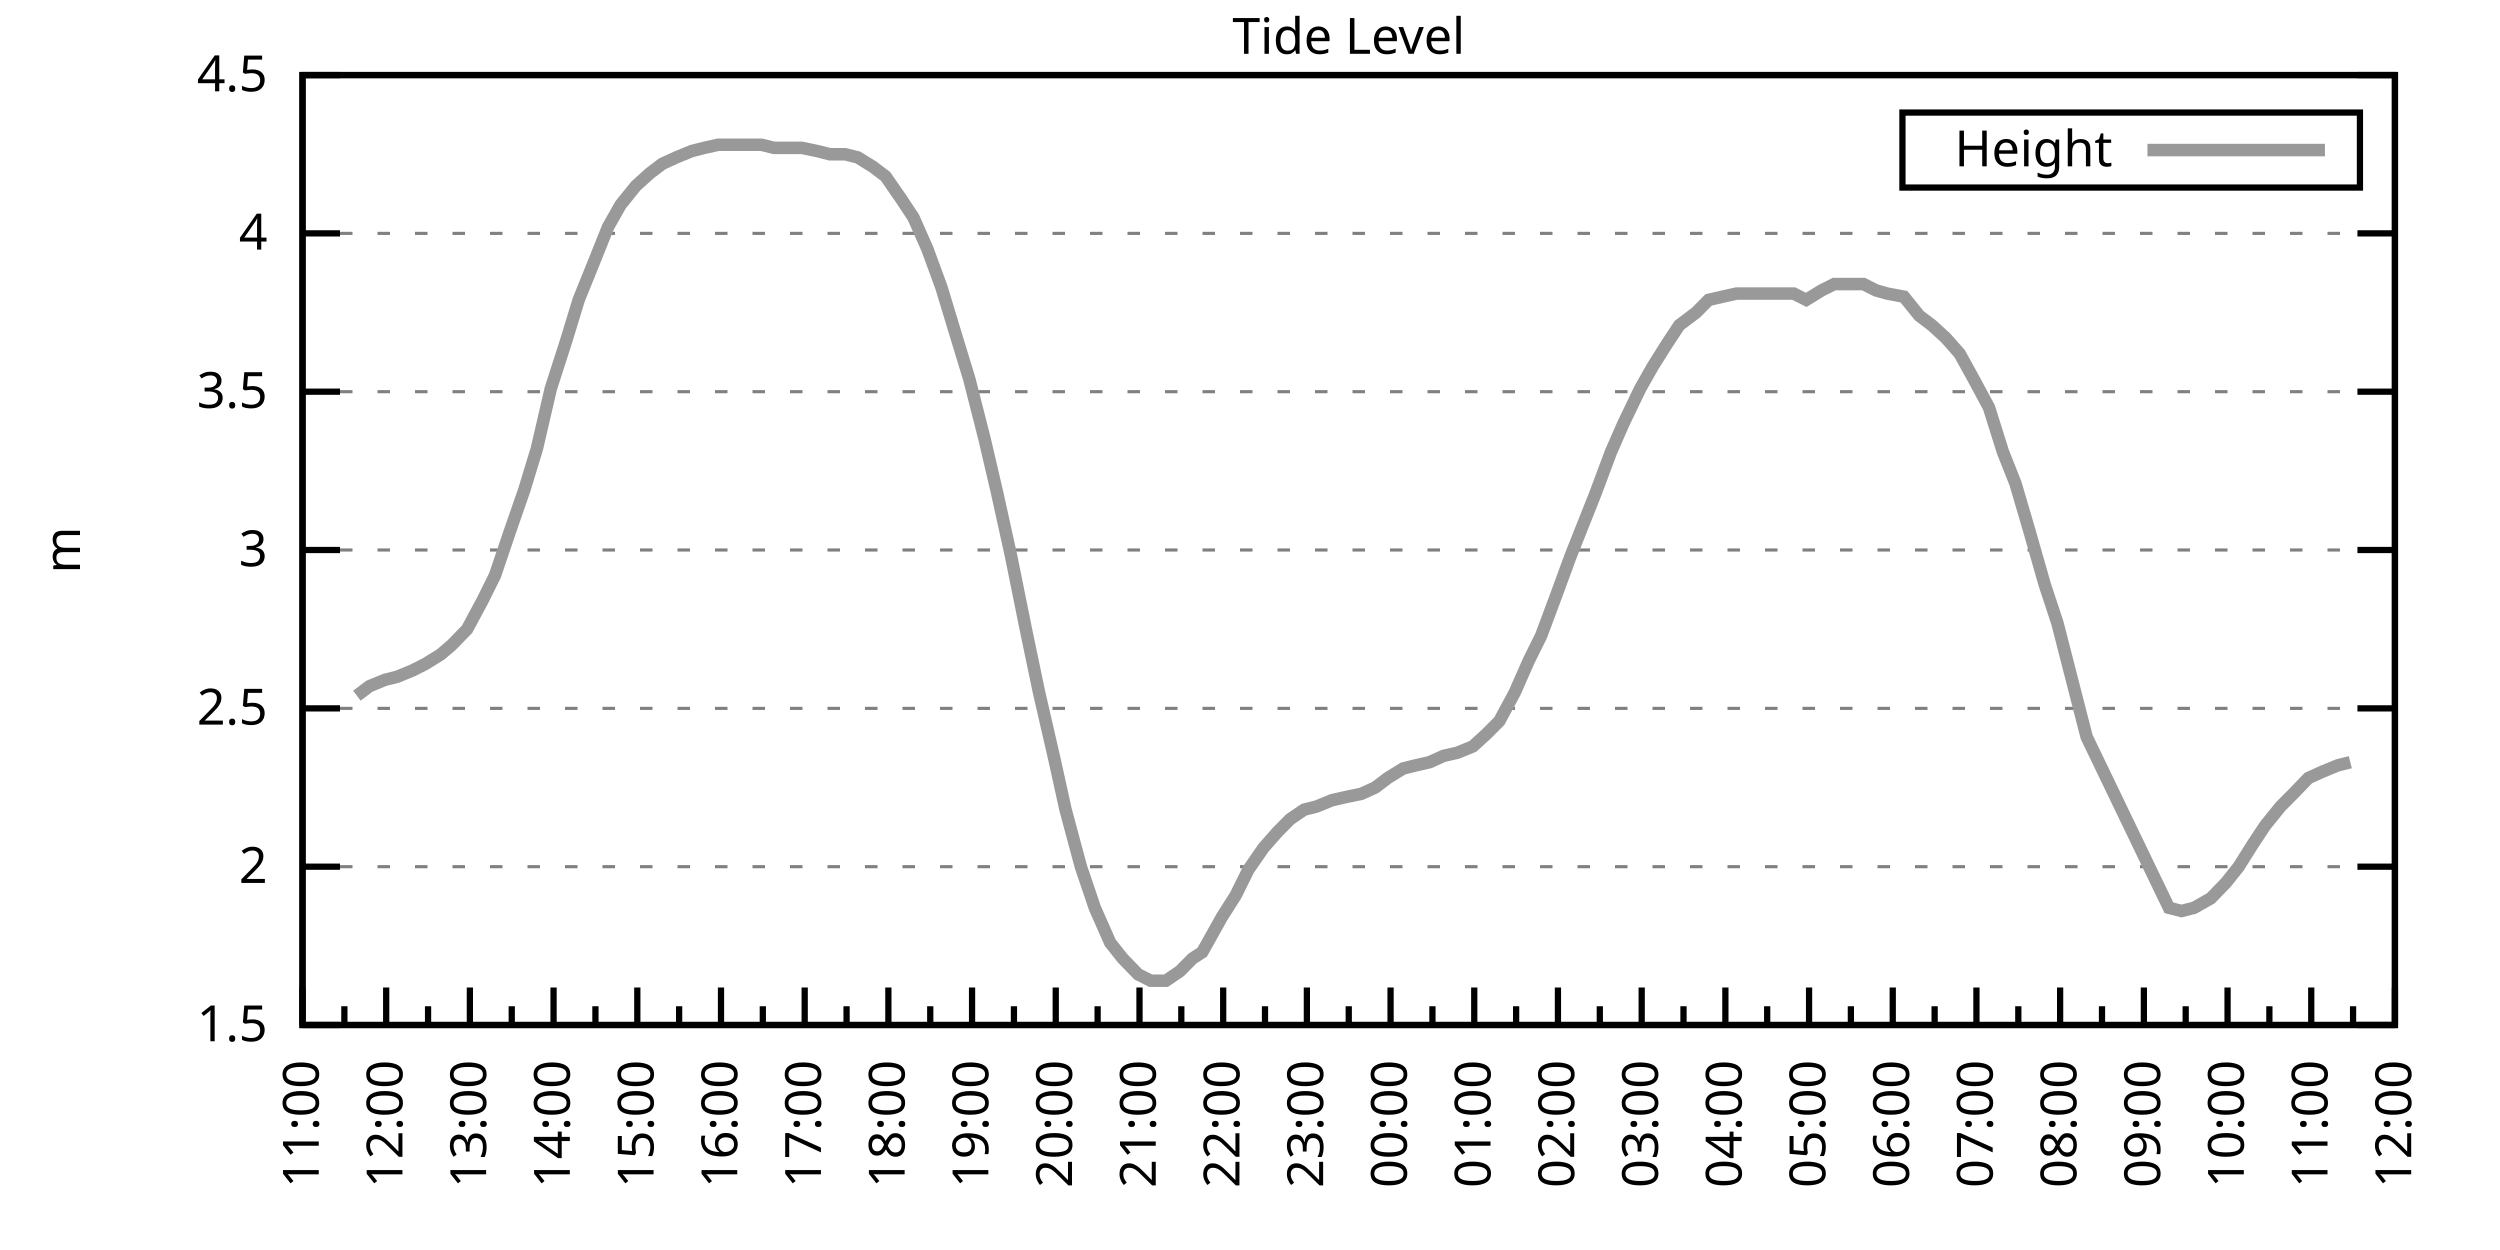
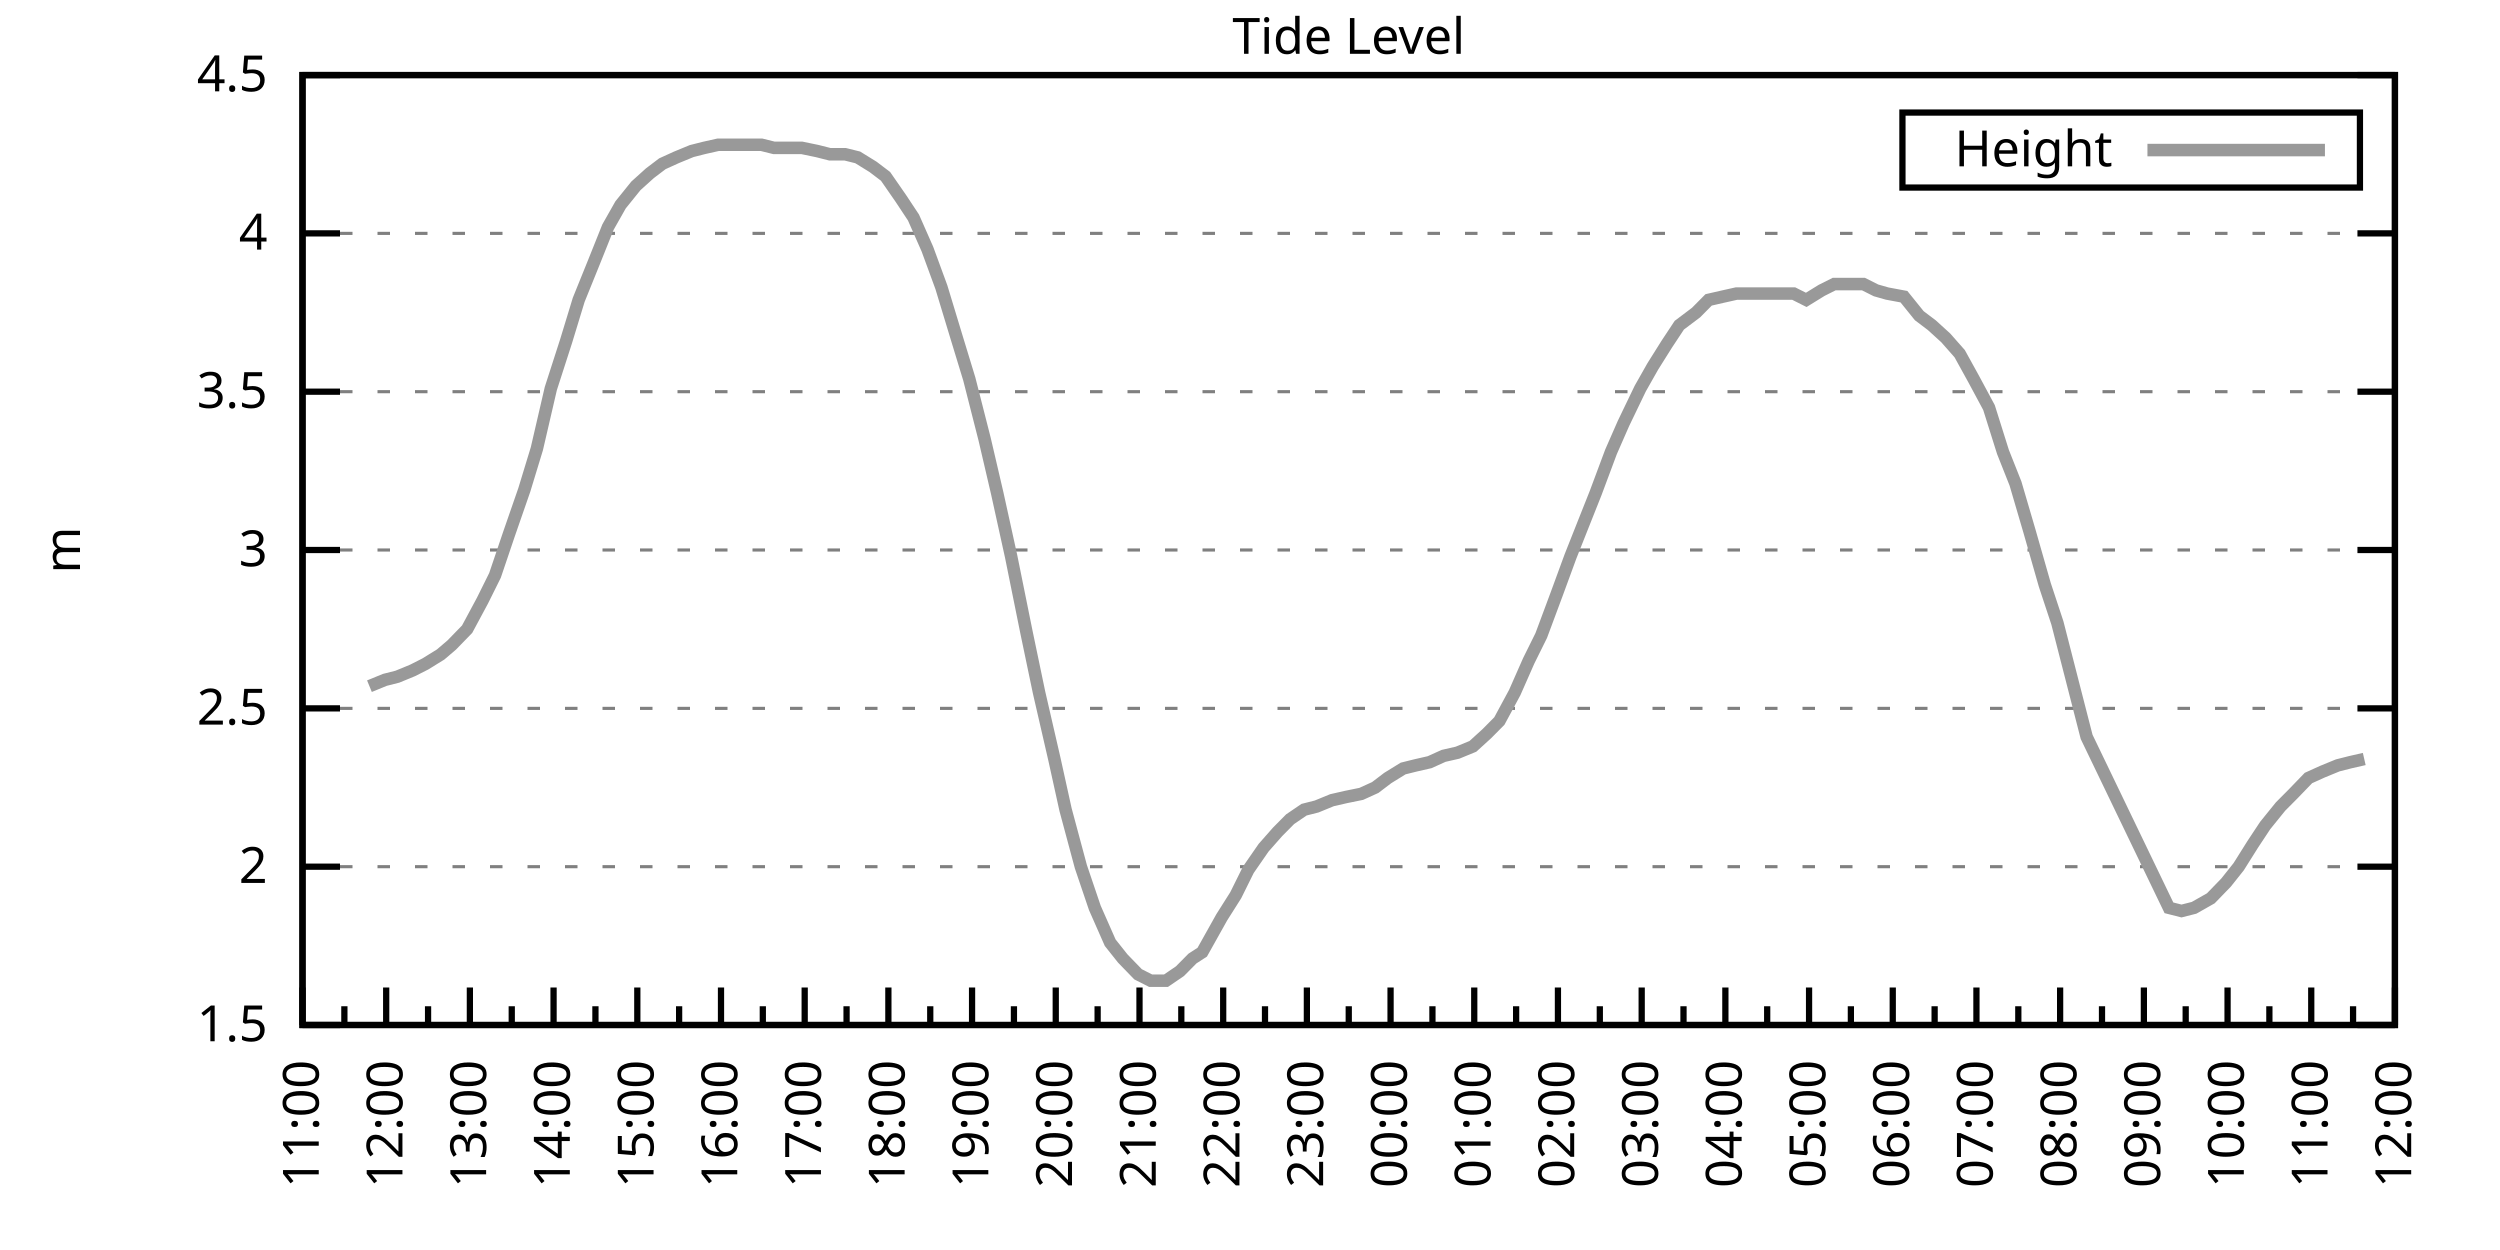
<svg xmlns="http://www.w3.org/2000/svg" xmlns:xlink="http://www.w3.org/1999/xlink" width="400" height="200" viewBox="0 0 400 200">
  <g id="gnuplot_canvas">
    <rect x="0" y="0" width="400" height="200" fill="none" />
    <defs>
      <circle id="gpDot" r="0.5" stroke-width="0.5" stroke="currentColor" />
      <path id="gpPt0" stroke-width="0.333" stroke="currentColor" d="M-1,0 h2 M0,-1 v2" />
      <path id="gpPt1" stroke-width="0.333" stroke="currentColor" d="M-1,-1 L1,1 M1,-1 L-1,1" />
      <path id="gpPt2" stroke-width="0.333" stroke="currentColor" d="M-1,0 L1,0 M0,-1 L0,1 M-1,-1 L1,1 M-1,1 L1,-1" />
      <rect id="gpPt3" stroke-width="0.333" stroke="currentColor" x="-1" y="-1" width="2" height="2" />
      <rect id="gpPt4" stroke-width="0.333" stroke="currentColor" fill="currentColor" x="-1" y="-1" width="2" height="2" />
      <circle id="gpPt5" stroke-width="0.333" stroke="currentColor" cx="0" cy="0" r="1" />
      <use xlink:href="#gpPt5" id="gpPt6" fill="currentColor" stroke="none" />
      <path id="gpPt7" stroke-width="0.333" stroke="currentColor" d="M0,-1.33 L-1.33,0.67 L1.33,0.67 z" />
      <use xlink:href="#gpPt7" id="gpPt8" fill="currentColor" stroke="none" />
      <use xlink:href="#gpPt7" id="gpPt9" stroke="currentColor" transform="rotate(180)" />
      <use xlink:href="#gpPt9" id="gpPt10" fill="currentColor" stroke="none" />
      <use xlink:href="#gpPt3" id="gpPt11" stroke="currentColor" transform="rotate(45)" />
      <use xlink:href="#gpPt11" id="gpPt12" fill="currentColor" stroke="none" />
      <path id="gpPt13" stroke-width="0.333" stroke="currentColor" d="M0,1.330 L1.265,0.411 L0.782,-1.067 L-0.782,-1.076 L-1.265,0.411 z" />
      <use xlink:href="#gpPt13" id="gpPt14" fill="currentColor" stroke="none" />
      <filter id="textbox" filterUnits="objectBoundingBox" x="0" y="0" height="1" width="1">
        <feFlood flood-color="white" flood-opacity="1" result="bgnd" />
        <feComposite in="SourceGraphic" in2="bgnd" operator="atop" />
      </filter>
      <filter id="greybox" filterUnits="objectBoundingBox" x="0" y="0" height="1" width="1">
        <feFlood flood-color="lightgrey" flood-opacity="1" result="grey" />
        <feComposite in="SourceGraphic" in2="grey" operator="atop" />
      </filter>
    </defs>
    <g fill="none" color="white" stroke="currentColor" stroke-width="1.00" stroke-linecap="butt" stroke-linejoin="miter">
</g>
    <g fill="none" color="black" stroke="currentColor" stroke-width="1.00" stroke-linecap="butt" stroke-linejoin="miter">
      <g stroke="none" shape-rendering="crispEdges">
        <polygon fill="rgb(255, 255, 255)" points="48.40,164.00 383.18,164.00 383.18,12.02 48.40,12.02 " />
      </g>
    </g>
    <g fill="none" color="black" stroke="currentColor" stroke-width="1.00" stroke-linecap="butt" stroke-linejoin="miter">
</g>
    <g fill="none" color="black" stroke="black" stroke-width="0.50" stroke-linecap="butt" stroke-linejoin="miter">
</g>
    <g fill="none" color="gray" stroke="currentColor" stroke-width="0.50" stroke-linecap="butt" stroke-linejoin="miter">
      <path stroke="gray" stroke-dasharray="2,4" class="gridline" d="M48.40,164.00 L383.19,164.00  " />
    </g>
    <g fill="none" color="gray" stroke="gray" stroke-width="1.00" stroke-linecap="butt" stroke-linejoin="miter">
</g>
    <g fill="none" color="black" stroke="currentColor" stroke-width="1.00" stroke-linecap="butt" stroke-linejoin="miter">
      <path stroke="black" d="M48.40,164.00 L54.40,164.00 M383.19,164.00 L377.19,164.00  " />
      <g transform="translate(42.80,166.60)" stroke="none" fill="black" font-family="Sans" font-size="8.00" text-anchor="end">
        <text>
          <tspan font-family="Sans"> 1.5</tspan>
        </text>
      </g>
    </g>
    <g fill="none" color="black" stroke="currentColor" stroke-width="1.00" stroke-linecap="butt" stroke-linejoin="miter">
</g>
    <g fill="none" color="black" stroke="black" stroke-width="0.50" stroke-linecap="butt" stroke-linejoin="miter">
</g>
    <g fill="none" color="gray" stroke="currentColor" stroke-width="0.50" stroke-linecap="butt" stroke-linejoin="miter">
      <path stroke="gray" stroke-dasharray="2,4" class="gridline" d="M48.40,138.67 L383.19,138.67  " />
    </g>
    <g fill="none" color="gray" stroke="gray" stroke-width="1.00" stroke-linecap="butt" stroke-linejoin="miter">
</g>
    <g fill="none" color="black" stroke="currentColor" stroke-width="1.00" stroke-linecap="butt" stroke-linejoin="miter">
      <path stroke="black" d="M48.40,138.67 L54.40,138.67 M383.19,138.67 L377.19,138.67  " />
      <g transform="translate(42.80,141.27)" stroke="none" fill="black" font-family="Sans" font-size="8.00" text-anchor="end">
        <text>
          <tspan font-family="Sans"> 2</tspan>
        </text>
      </g>
    </g>
    <g fill="none" color="black" stroke="currentColor" stroke-width="1.00" stroke-linecap="butt" stroke-linejoin="miter">
</g>
    <g fill="none" color="black" stroke="black" stroke-width="0.50" stroke-linecap="butt" stroke-linejoin="miter">
</g>
    <g fill="none" color="gray" stroke="currentColor" stroke-width="0.50" stroke-linecap="butt" stroke-linejoin="miter">
      <path stroke="gray" stroke-dasharray="2,4" class="gridline" d="M48.40,113.34 L383.19,113.34  " />
    </g>
    <g fill="none" color="gray" stroke="gray" stroke-width="1.00" stroke-linecap="butt" stroke-linejoin="miter">
</g>
    <g fill="none" color="black" stroke="currentColor" stroke-width="1.00" stroke-linecap="butt" stroke-linejoin="miter">
      <path stroke="black" d="M48.40,113.34 L54.40,113.34 M383.19,113.34 L377.19,113.34  " />
      <g transform="translate(42.80,115.94)" stroke="none" fill="black" font-family="Sans" font-size="8.00" text-anchor="end">
        <text>
          <tspan font-family="Sans"> 2.5</tspan>
        </text>
      </g>
    </g>
    <g fill="none" color="black" stroke="currentColor" stroke-width="1.00" stroke-linecap="butt" stroke-linejoin="miter">
</g>
    <g fill="none" color="black" stroke="black" stroke-width="0.50" stroke-linecap="butt" stroke-linejoin="miter">
</g>
    <g fill="none" color="gray" stroke="currentColor" stroke-width="0.50" stroke-linecap="butt" stroke-linejoin="miter">
      <path stroke="gray" stroke-dasharray="2,4" class="gridline" d="M48.40,88.00 L383.19,88.00  " />
    </g>
    <g fill="none" color="gray" stroke="gray" stroke-width="1.00" stroke-linecap="butt" stroke-linejoin="miter">
</g>
    <g fill="none" color="black" stroke="currentColor" stroke-width="1.00" stroke-linecap="butt" stroke-linejoin="miter">
      <path stroke="black" d="M48.40,88.00 L54.40,88.00 M383.19,88.00 L377.19,88.00  " />
      <g transform="translate(42.80,90.60)" stroke="none" fill="black" font-family="Sans" font-size="8.00" text-anchor="end">
        <text>
          <tspan font-family="Sans"> 3</tspan>
        </text>
      </g>
    </g>
    <g fill="none" color="black" stroke="currentColor" stroke-width="1.00" stroke-linecap="butt" stroke-linejoin="miter">
</g>
    <g fill="none" color="black" stroke="black" stroke-width="0.50" stroke-linecap="butt" stroke-linejoin="miter">
</g>
    <g fill="none" color="gray" stroke="currentColor" stroke-width="0.50" stroke-linecap="butt" stroke-linejoin="miter">
      <path stroke="gray" stroke-dasharray="2,4" class="gridline" d="M48.40,62.67 L383.19,62.67  " />
    </g>
    <g fill="none" color="gray" stroke="gray" stroke-width="1.00" stroke-linecap="butt" stroke-linejoin="miter">
</g>
    <g fill="none" color="black" stroke="currentColor" stroke-width="1.00" stroke-linecap="butt" stroke-linejoin="miter">
      <path stroke="black" d="M48.40,62.67 L54.40,62.67 M383.19,62.67 L377.19,62.67  " />
      <g transform="translate(42.80,65.27)" stroke="none" fill="black" font-family="Sans" font-size="8.00" text-anchor="end">
        <text>
          <tspan font-family="Sans"> 3.5</tspan>
        </text>
      </g>
    </g>
    <g fill="none" color="black" stroke="currentColor" stroke-width="1.00" stroke-linecap="butt" stroke-linejoin="miter">
</g>
    <g fill="none" color="black" stroke="black" stroke-width="0.50" stroke-linecap="butt" stroke-linejoin="miter">
</g>
    <g fill="none" color="gray" stroke="currentColor" stroke-width="0.50" stroke-linecap="butt" stroke-linejoin="miter">
      <path stroke="gray" stroke-dasharray="2,4" class="gridline" d="M48.40,37.34 L383.19,37.34  " />
    </g>
    <g fill="none" color="gray" stroke="gray" stroke-width="1.00" stroke-linecap="butt" stroke-linejoin="miter">
</g>
    <g fill="none" color="black" stroke="currentColor" stroke-width="1.00" stroke-linecap="butt" stroke-linejoin="miter">
      <path stroke="black" d="M48.40,37.34 L54.40,37.34 M383.19,37.34 L377.19,37.34  " />
      <g transform="translate(42.80,39.94)" stroke="none" fill="black" font-family="Sans" font-size="8.00" text-anchor="end">
        <text>
          <tspan font-family="Sans"> 4</tspan>
        </text>
      </g>
    </g>
    <g fill="none" color="black" stroke="currentColor" stroke-width="1.00" stroke-linecap="butt" stroke-linejoin="miter">
</g>
    <g fill="none" color="black" stroke="black" stroke-width="0.50" stroke-linecap="butt" stroke-linejoin="miter">
</g>
    <g fill="none" color="gray" stroke="currentColor" stroke-width="0.50" stroke-linecap="butt" stroke-linejoin="miter">
      <path stroke="gray" stroke-dasharray="2,4" class="gridline" d="M48.40,12.01 L383.19,12.01  " />
    </g>
    <g fill="none" color="gray" stroke="gray" stroke-width="1.00" stroke-linecap="butt" stroke-linejoin="miter">
</g>
    <g fill="none" color="black" stroke="currentColor" stroke-width="1.00" stroke-linecap="butt" stroke-linejoin="miter">
      <path stroke="black" d="M48.40,12.01 L54.40,12.01 M383.19,12.01 L377.19,12.01  " />
      <g transform="translate(42.80,14.61)" stroke="none" fill="black" font-family="Sans" font-size="8.00" text-anchor="end">
        <text>
          <tspan font-family="Sans"> 4.5</tspan>
        </text>
      </g>
    </g>
    <g fill="none" color="black" stroke="currentColor" stroke-width="1.00" stroke-linecap="butt" stroke-linejoin="miter">
      <path stroke="black" d="M48.40,164.00 L48.40,158.00  " />
      <g transform="translate(51.00,169.60) rotate(270)" stroke="none" fill="black" font-family="Sans" font-size="8.00" text-anchor="end">
        <text>
          <tspan font-family="Sans">11:00</tspan>
        </text>
      </g>
    </g>
    <g fill="none" color="black" stroke="currentColor" stroke-width="1.00" stroke-linecap="butt" stroke-linejoin="miter">
      <path stroke="black" d="M55.10,164.00 L55.10,161.00 M61.79,164.00 L61.79,158.00  " />
      <g transform="translate(64.39,169.60) rotate(270)" stroke="none" fill="black" font-family="Sans" font-size="8.00" text-anchor="end">
        <text>
          <tspan font-family="Sans">12:00</tspan>
        </text>
      </g>
    </g>
    <g fill="none" color="black" stroke="currentColor" stroke-width="1.00" stroke-linecap="butt" stroke-linejoin="miter">
      <path stroke="black" d="M68.49,164.00 L68.49,161.00 M75.18,164.00 L75.18,158.00  " />
      <g transform="translate(77.78,169.60) rotate(270)" stroke="none" fill="black" font-family="Sans" font-size="8.00" text-anchor="end">
        <text>
          <tspan font-family="Sans">13:00</tspan>
        </text>
      </g>
    </g>
    <g fill="none" color="black" stroke="currentColor" stroke-width="1.00" stroke-linecap="butt" stroke-linejoin="miter">
      <path stroke="black" d="M81.88,164.00 L81.88,161.00 M88.57,164.00 L88.57,158.00  " />
      <g transform="translate(91.17,169.60) rotate(270)" stroke="none" fill="black" font-family="Sans" font-size="8.00" text-anchor="end">
        <text>
          <tspan font-family="Sans">14:00</tspan>
        </text>
      </g>
    </g>
    <g fill="none" color="black" stroke="currentColor" stroke-width="1.00" stroke-linecap="butt" stroke-linejoin="miter">
      <path stroke="black" d="M95.27,164.00 L95.27,161.00 M101.97,164.00 L101.97,158.00  " />
      <g transform="translate(104.57,169.60) rotate(270)" stroke="none" fill="black" font-family="Sans" font-size="8.00" text-anchor="end">
        <text>
          <tspan font-family="Sans">15:00</tspan>
        </text>
      </g>
    </g>
    <g fill="none" color="black" stroke="currentColor" stroke-width="1.00" stroke-linecap="butt" stroke-linejoin="miter">
      <path stroke="black" d="M108.66,164.00 L108.66,161.00 M115.36,164.00 L115.36,158.00  " />
      <g transform="translate(117.96,169.60) rotate(270)" stroke="none" fill="black" font-family="Sans" font-size="8.00" text-anchor="end">
        <text>
          <tspan font-family="Sans">16:00</tspan>
        </text>
      </g>
    </g>
    <g fill="none" color="black" stroke="currentColor" stroke-width="1.00" stroke-linecap="butt" stroke-linejoin="miter">
      <path stroke="black" d="M122.05,164.00 L122.05,161.00 M128.75,164.00 L128.75,158.00  " />
      <g transform="translate(131.35,169.60) rotate(270)" stroke="none" fill="black" font-family="Sans" font-size="8.00" text-anchor="end">
        <text>
          <tspan font-family="Sans">17:00</tspan>
        </text>
      </g>
    </g>
    <g fill="none" color="black" stroke="currentColor" stroke-width="1.00" stroke-linecap="butt" stroke-linejoin="miter">
      <path stroke="black" d="M135.45,164.00 L135.45,161.00 M142.14,164.00 L142.14,158.00  " />
      <g transform="translate(144.74,169.60) rotate(270)" stroke="none" fill="black" font-family="Sans" font-size="8.00" text-anchor="end">
        <text>
          <tspan font-family="Sans">18:00</tspan>
        </text>
      </g>
    </g>
    <g fill="none" color="black" stroke="currentColor" stroke-width="1.00" stroke-linecap="butt" stroke-linejoin="miter">
      <path stroke="black" d="M148.84,164.00 L148.84,161.00 M155.53,164.00 L155.53,158.00  " />
      <g transform="translate(158.13,169.60) rotate(270)" stroke="none" fill="black" font-family="Sans" font-size="8.00" text-anchor="end">
        <text>
          <tspan font-family="Sans">19:00</tspan>
        </text>
      </g>
    </g>
    <g fill="none" color="black" stroke="currentColor" stroke-width="1.00" stroke-linecap="butt" stroke-linejoin="miter">
      <path stroke="black" d="M162.23,164.00 L162.23,161.00 M168.92,164.00 L168.92,158.00  " />
      <g transform="translate(171.52,169.60) rotate(270)" stroke="none" fill="black" font-family="Sans" font-size="8.00" text-anchor="end">
        <text>
          <tspan font-family="Sans">20:00</tspan>
        </text>
      </g>
    </g>
    <g fill="none" color="black" stroke="currentColor" stroke-width="1.00" stroke-linecap="butt" stroke-linejoin="miter">
      <path stroke="black" d="M175.62,164.00 L175.62,161.00 M182.32,164.00 L182.32,158.00  " />
      <g transform="translate(184.92,169.60) rotate(270)" stroke="none" fill="black" font-family="Sans" font-size="8.00" text-anchor="end">
        <text>
          <tspan font-family="Sans">21:00</tspan>
        </text>
      </g>
    </g>
    <g fill="none" color="black" stroke="currentColor" stroke-width="1.00" stroke-linecap="butt" stroke-linejoin="miter">
      <path stroke="black" d="M189.01,164.00 L189.01,161.00 M195.71,164.00 L195.71,158.00  " />
      <g transform="translate(198.31,169.60) rotate(270)" stroke="none" fill="black" font-family="Sans" font-size="8.00" text-anchor="end">
        <text>
          <tspan font-family="Sans">22:00</tspan>
        </text>
      </g>
    </g>
    <g fill="none" color="black" stroke="currentColor" stroke-width="1.00" stroke-linecap="butt" stroke-linejoin="miter">
      <path stroke="black" d="M202.40,164.00 L202.40,161.00 M209.10,164.00 L209.10,158.00  " />
      <g transform="translate(211.70,169.60) rotate(270)" stroke="none" fill="black" font-family="Sans" font-size="8.00" text-anchor="end">
        <text>
          <tspan font-family="Sans">23:00</tspan>
        </text>
      </g>
    </g>
    <g fill="none" color="black" stroke="currentColor" stroke-width="1.00" stroke-linecap="butt" stroke-linejoin="miter">
      <path stroke="black" d="M215.80,164.00 L215.80,161.00 M222.49,164.00 L222.49,158.00  " />
      <g transform="translate(225.09,169.60) rotate(270)" stroke="none" fill="black" font-family="Sans" font-size="8.00" text-anchor="end">
        <text>
          <tspan font-family="Sans">00:00</tspan>
        </text>
      </g>
    </g>
    <g fill="none" color="black" stroke="currentColor" stroke-width="1.00" stroke-linecap="butt" stroke-linejoin="miter">
      <path stroke="black" d="M229.19,164.00 L229.19,161.00 M235.88,164.00 L235.88,158.00  " />
      <g transform="translate(238.48,169.60) rotate(270)" stroke="none" fill="black" font-family="Sans" font-size="8.00" text-anchor="end">
        <text>
          <tspan font-family="Sans">01:00</tspan>
        </text>
      </g>
    </g>
    <g fill="none" color="black" stroke="currentColor" stroke-width="1.00" stroke-linecap="butt" stroke-linejoin="miter">
      <path stroke="black" d="M242.58,164.00 L242.58,161.00 M249.27,164.00 L249.27,158.00  " />
      <g transform="translate(251.87,169.60) rotate(270)" stroke="none" fill="black" font-family="Sans" font-size="8.00" text-anchor="end">
        <text>
          <tspan font-family="Sans">02:00</tspan>
        </text>
      </g>
    </g>
    <g fill="none" color="black" stroke="currentColor" stroke-width="1.00" stroke-linecap="butt" stroke-linejoin="miter">
      <path stroke="black" d="M255.97,164.00 L255.97,161.00 M262.67,164.00 L262.67,158.00  " />
      <g transform="translate(265.27,169.60) rotate(270)" stroke="none" fill="black" font-family="Sans" font-size="8.00" text-anchor="end">
        <text>
          <tspan font-family="Sans">03:00</tspan>
        </text>
      </g>
    </g>
    <g fill="none" color="black" stroke="currentColor" stroke-width="1.00" stroke-linecap="butt" stroke-linejoin="miter">
      <path stroke="black" d="M269.36,164.00 L269.36,161.00 M276.06,164.00 L276.06,158.00  " />
      <g transform="translate(278.66,169.60) rotate(270)" stroke="none" fill="black" font-family="Sans" font-size="8.00" text-anchor="end">
        <text>
          <tspan font-family="Sans">04:00</tspan>
        </text>
      </g>
    </g>
    <g fill="none" color="black" stroke="currentColor" stroke-width="1.00" stroke-linecap="butt" stroke-linejoin="miter">
      <path stroke="black" d="M282.75,164.00 L282.75,161.00 M289.45,164.00 L289.45,158.00  " />
      <g transform="translate(292.05,169.60) rotate(270)" stroke="none" fill="black" font-family="Sans" font-size="8.00" text-anchor="end">
        <text>
          <tspan font-family="Sans">05:00</tspan>
        </text>
      </g>
    </g>
    <g fill="none" color="black" stroke="currentColor" stroke-width="1.00" stroke-linecap="butt" stroke-linejoin="miter">
      <path stroke="black" d="M296.14,164.00 L296.14,161.00 M302.84,164.00 L302.84,158.00  " />
      <g transform="translate(305.44,169.60) rotate(270)" stroke="none" fill="black" font-family="Sans" font-size="8.00" text-anchor="end">
        <text>
          <tspan font-family="Sans">06:00</tspan>
        </text>
      </g>
    </g>
    <g fill="none" color="black" stroke="currentColor" stroke-width="1.00" stroke-linecap="butt" stroke-linejoin="miter">
      <path stroke="black" d="M309.54,164.00 L309.54,161.00 M316.23,164.00 L316.23,158.00  " />
      <g transform="translate(318.83,169.60) rotate(270)" stroke="none" fill="black" font-family="Sans" font-size="8.00" text-anchor="end">
        <text>
          <tspan font-family="Sans">07:00</tspan>
        </text>
      </g>
    </g>
    <g fill="none" color="black" stroke="currentColor" stroke-width="1.00" stroke-linecap="butt" stroke-linejoin="miter">
      <path stroke="black" d="M322.93,164.00 L322.93,161.00 M329.62,164.00 L329.62,158.00  " />
      <g transform="translate(332.22,169.60) rotate(270)" stroke="none" fill="black" font-family="Sans" font-size="8.00" text-anchor="end">
        <text>
          <tspan font-family="Sans">08:00</tspan>
        </text>
      </g>
    </g>
    <g fill="none" color="black" stroke="currentColor" stroke-width="1.00" stroke-linecap="butt" stroke-linejoin="miter">
      <path stroke="black" d="M336.32,164.00 L336.32,161.00 M343.02,164.00 L343.02,158.00  " />
      <g transform="translate(345.62,169.60) rotate(270)" stroke="none" fill="black" font-family="Sans" font-size="8.00" text-anchor="end">
        <text>
          <tspan font-family="Sans">09:00</tspan>
        </text>
      </g>
    </g>
    <g fill="none" color="black" stroke="currentColor" stroke-width="1.00" stroke-linecap="butt" stroke-linejoin="miter">
      <path stroke="black" d="M349.71,164.00 L349.71,161.00 M356.41,164.00 L356.41,158.00  " />
      <g transform="translate(359.01,169.60) rotate(270)" stroke="none" fill="black" font-family="Sans" font-size="8.00" text-anchor="end">
        <text>
          <tspan font-family="Sans">10:00</tspan>
        </text>
      </g>
    </g>
    <g fill="none" color="black" stroke="currentColor" stroke-width="1.00" stroke-linecap="butt" stroke-linejoin="miter">
      <path stroke="black" d="M363.10,164.00 L363.10,161.00 M369.80,164.00 L369.80,158.00  " />
      <g transform="translate(372.40,169.60) rotate(270)" stroke="none" fill="black" font-family="Sans" font-size="8.00" text-anchor="end">
        <text>
          <tspan font-family="Sans">11:00</tspan>
        </text>
      </g>
    </g>
    <g fill="none" color="black" stroke="currentColor" stroke-width="1.00" stroke-linecap="butt" stroke-linejoin="miter">
      <path stroke="black" d="M376.49,164.00 L376.49,161.00 M383.19,164.00 L383.19,158.00  " />
      <g transform="translate(385.79,169.60) rotate(270)" stroke="none" fill="black" font-family="Sans" font-size="8.00" text-anchor="end">
        <text>
          <tspan font-family="Sans">12:00</tspan>
        </text>
      </g>
    </g>
    <g fill="none" color="black" stroke="currentColor" stroke-width="1.00" stroke-linecap="butt" stroke-linejoin="miter">
</g>
    <g fill="none" color="black" stroke="currentColor" stroke-width="1.00" stroke-linecap="butt" stroke-linejoin="miter">
      <path stroke="black" d="M48.40,12.01 L48.40,164.00 L383.19,164.00 L383.19,12.01 L48.40,12.01 Z  " />
    </g>
    <g fill="none" color="black" stroke="currentColor" stroke-width="1.00" stroke-linecap="butt" stroke-linejoin="miter">
      <g transform="translate(12.80,88.01) rotate(270)" stroke="none" fill="black" font-family="Sans" font-size="8.00" text-anchor="middle">
        <text>
          <tspan font-family="Sans">m</tspan>
        </text>
      </g>
    </g>
    <g fill="none" color="black" stroke="currentColor" stroke-width="1.00" stroke-linecap="butt" stroke-linejoin="miter">
</g>
    <g fill="none" color="black" stroke="currentColor" stroke-width="1.00" stroke-linecap="butt" stroke-linejoin="miter">
      <path stroke="black" d="M304.39,30.01 L304.39,18.01 L377.59,18.01 L377.59,30.01 L304.39,30.01 Z  " />
    </g>
    <g id="Tide_level_plot_1">
      <g fill="none" color="white" stroke="black" stroke-width="2.00" stroke-linecap="butt" stroke-linejoin="miter">
</g>
      <g fill="none" color="black" stroke="currentColor" stroke-width="2.00" stroke-linecap="butt" stroke-linejoin="miter">
        <g transform="translate(337.99,26.61)" stroke="none" fill="black" font-family="Sans" font-size="8.00" text-anchor="end">
          <text>
            <tspan font-family="Sans">Height</tspan>
          </text>
        </g>
      </g>
      <g fill="none" color="black" stroke="currentColor" stroke-width="2.00" stroke-linecap="butt" stroke-linejoin="miter">
-         <path stroke="rgb(153, 153, 153)" d="M343.59,24.01 L371.99,24.01 M57.10,111.31 L59.11,109.79 L61.57,108.78 L63.58,108.27 L66.03,107.26 L68.04,106.24   L70.50,104.72 L72.28,103.20 L74.74,100.67 L77.19,96.11 L79.20,92.06 L81.43,85.47 L83.89,78.38 L85.90,71.79   L88.13,62.17 L90.58,54.57 L92.59,47.98 L95.05,41.90 L97.28,36.33 L99.29,32.78 L101.74,29.74 L103.98,27.72   L105.98,26.20 L108.22,25.18 L110.67,24.17 L112.68,23.66 L114.91,23.16 L117.14,23.16 L119.38,23.16 L121.83,23.16   L123.84,23.66 L126.29,23.66 L128.30,23.66 L130.76,24.17 L132.77,24.68 L135.22,24.68 L137.23,25.18 L139.69,26.70   L141.69,28.22 L144.15,31.77 L146.16,34.81 L148.39,39.87 L150.62,45.95 L153.08,54.06 L155.09,60.65 L157.54,70.27   L159.55,78.89 L161.78,89.02 L164.24,101.18 L166.25,110.80 L168.70,121.44 L170.49,129.55 L172.94,138.67 L175.17,145.25   L177.63,150.83 L179.64,153.36 L182.09,155.89 L184.10,156.91 L186.56,156.91 L188.79,155.39 L190.80,153.36 L192.36,152.35   L195.48,146.77 L197.72,143.23 L199.73,139.17 L202.18,135.63 L204.41,133.10 L206.42,131.07 L208.65,129.55 L210.66,129.04   L213.12,128.03 L215.35,127.52 L217.80,127.02 L220.04,126.00 L222.04,124.48 L224.50,122.96 L226.51,122.46 L228.74,121.95   L230.97,120.94 L233.20,120.43 L235.66,119.42 L237.89,117.39 L239.90,115.36 L242.36,110.80 L244.59,105.74 L246.60,101.68   L249.05,95.10 L251.28,89.02 L253.29,83.95 L255.30,78.89 L257.76,72.30 L259.76,67.74 L262.44,62.17 L264.45,58.62   L266.68,55.07 L268.69,52.03 L271.37,50.01 L273.38,47.98 L275.61,47.47 L277.84,46.97 L280.07,46.97 L282.31,46.97   L284.76,46.97 L286.99,46.97 L289.00,47.98 L291.46,46.46 L293.47,45.45 L295.70,45.45 L298.15,45.45 L300.16,46.46   L301.95,46.97 L304.63,47.47 L307.08,50.51 L309.09,52.03 L311.32,54.06 L313.55,56.59 L315.79,60.65 L318.24,65.21   L320.47,72.30 L322.48,77.37 L324.71,84.97 L327.17,93.58 L329.18,99.66 L333.86,117.90 L347.03,145.25 L349.04,145.76   L351.05,145.25 L353.73,143.73 L356.18,141.20 L358.19,138.67 L360.42,135.12 L362.43,132.08 L364.89,129.04 L366.90,127.02   L369.35,124.48 L371.58,123.47 L374.04,122.46 L376.05,121.95  " />
+         <path stroke="rgb(153, 153, 153)" d="M343.59,24.01 L371.99,24.01 M59.11,109.79 L61.57,108.78 L63.58,108.27 L66.03,107.26 L68.04,106.24 L70.50,104.72   L72.28,103.20 L74.74,100.67 L77.19,96.11 L79.20,92.06 L81.43,85.47 L83.89,78.38 L85.90,71.79 L88.13,62.17   L90.58,54.57 L92.59,47.98 L95.05,41.90 L97.28,36.33 L99.29,32.78 L101.74,29.74 L103.98,27.72 L105.98,26.20   L108.22,25.18 L110.67,24.17 L112.68,23.66 L114.91,23.16 L117.14,23.16 L119.38,23.16 L121.83,23.16 L123.84,23.66   L126.29,23.66 L128.30,23.66 L130.76,24.17 L132.77,24.68 L135.22,24.68 L137.23,25.18 L139.69,26.70 L141.69,28.22   L144.15,31.77 L146.16,34.81 L148.39,39.87 L150.62,45.95 L153.08,54.06 L155.09,60.65 L157.54,70.27 L159.55,78.89   L161.78,89.02 L164.24,101.18 L166.25,110.80 L168.70,121.44 L170.49,129.55 L172.94,138.67 L175.17,145.25 L177.63,150.83   L179.64,153.36 L182.09,155.89 L184.10,156.91 L186.56,156.91 L188.79,155.39 L190.80,153.36 L192.36,152.35 L195.48,146.77   L197.72,143.23 L199.73,139.17 L202.18,135.63 L204.41,133.10 L206.42,131.07 L208.65,129.55 L210.66,129.04 L213.12,128.03   L215.35,127.52 L217.80,127.02 L220.04,126.00 L222.04,124.48 L224.50,122.96 L226.51,122.46 L228.74,121.95 L230.97,120.94   L233.20,120.43 L235.66,119.42 L237.89,117.39 L239.90,115.36 L242.36,110.80 L244.59,105.74 L246.60,101.68 L249.05,95.10   L251.28,89.02 L253.29,83.95 L255.30,78.89 L257.76,72.30 L259.76,67.74 L262.44,62.17 L264.45,58.62 L266.68,55.07   L268.69,52.03 L271.37,50.01 L273.38,47.98 L275.61,47.47 L277.84,46.97 L280.07,46.97 L282.31,46.97 L284.76,46.97   L286.99,46.97 L289.00,47.98 L291.46,46.46 L293.47,45.45 L295.70,45.45 L298.15,45.45 L300.16,46.46 L301.95,46.97   L304.63,47.47 L307.08,50.51 L309.09,52.03 L311.32,54.06 L313.55,56.59 L315.79,60.65 L318.24,65.21 L320.47,72.30   L322.48,77.37 L324.71,84.97 L327.17,93.58 L329.18,99.66 L333.86,117.90 L347.03,145.25 L349.04,145.76 L351.05,145.25   L353.73,143.73 L356.18,141.20 L358.19,138.67 L360.42,135.12 L362.43,132.08 L364.89,129.04 L366.90,127.02 L369.35,124.48   L371.58,123.47 L374.04,122.46 L376.05,121.95 L378.28,121.44  " />
      </g>
    </g>
    <g fill="none" color="black" stroke="currentColor" stroke-width="2.00" stroke-linecap="butt" stroke-linejoin="miter">
</g>
    <g fill="none" color="black" stroke="black" stroke-width="1.00" stroke-linecap="butt" stroke-linejoin="miter">
</g>
    <g fill="none" color="black" stroke="currentColor" stroke-width="1.00" stroke-linecap="butt" stroke-linejoin="miter">
      <path stroke="black" d="M48.40,12.01 L48.40,164.00 L383.19,164.00 L383.19,12.01 L48.40,12.01 Z  " />
    </g>
    <g fill="none" color="black" stroke="currentColor" stroke-width="1.00" stroke-linecap="butt" stroke-linejoin="miter">
      <g transform="translate(215.79,8.61)" stroke="none" fill="black" font-family="Sans" font-size="8.00" text-anchor="middle">
        <text>
          <tspan font-family="Sans">Tide Level</tspan>
        </text>
      </g>
    </g>
    <g fill="none" color="black" stroke="currentColor" stroke-width="1.00" stroke-linecap="butt" stroke-linejoin="miter">
</g>
  </g>
</svg>
